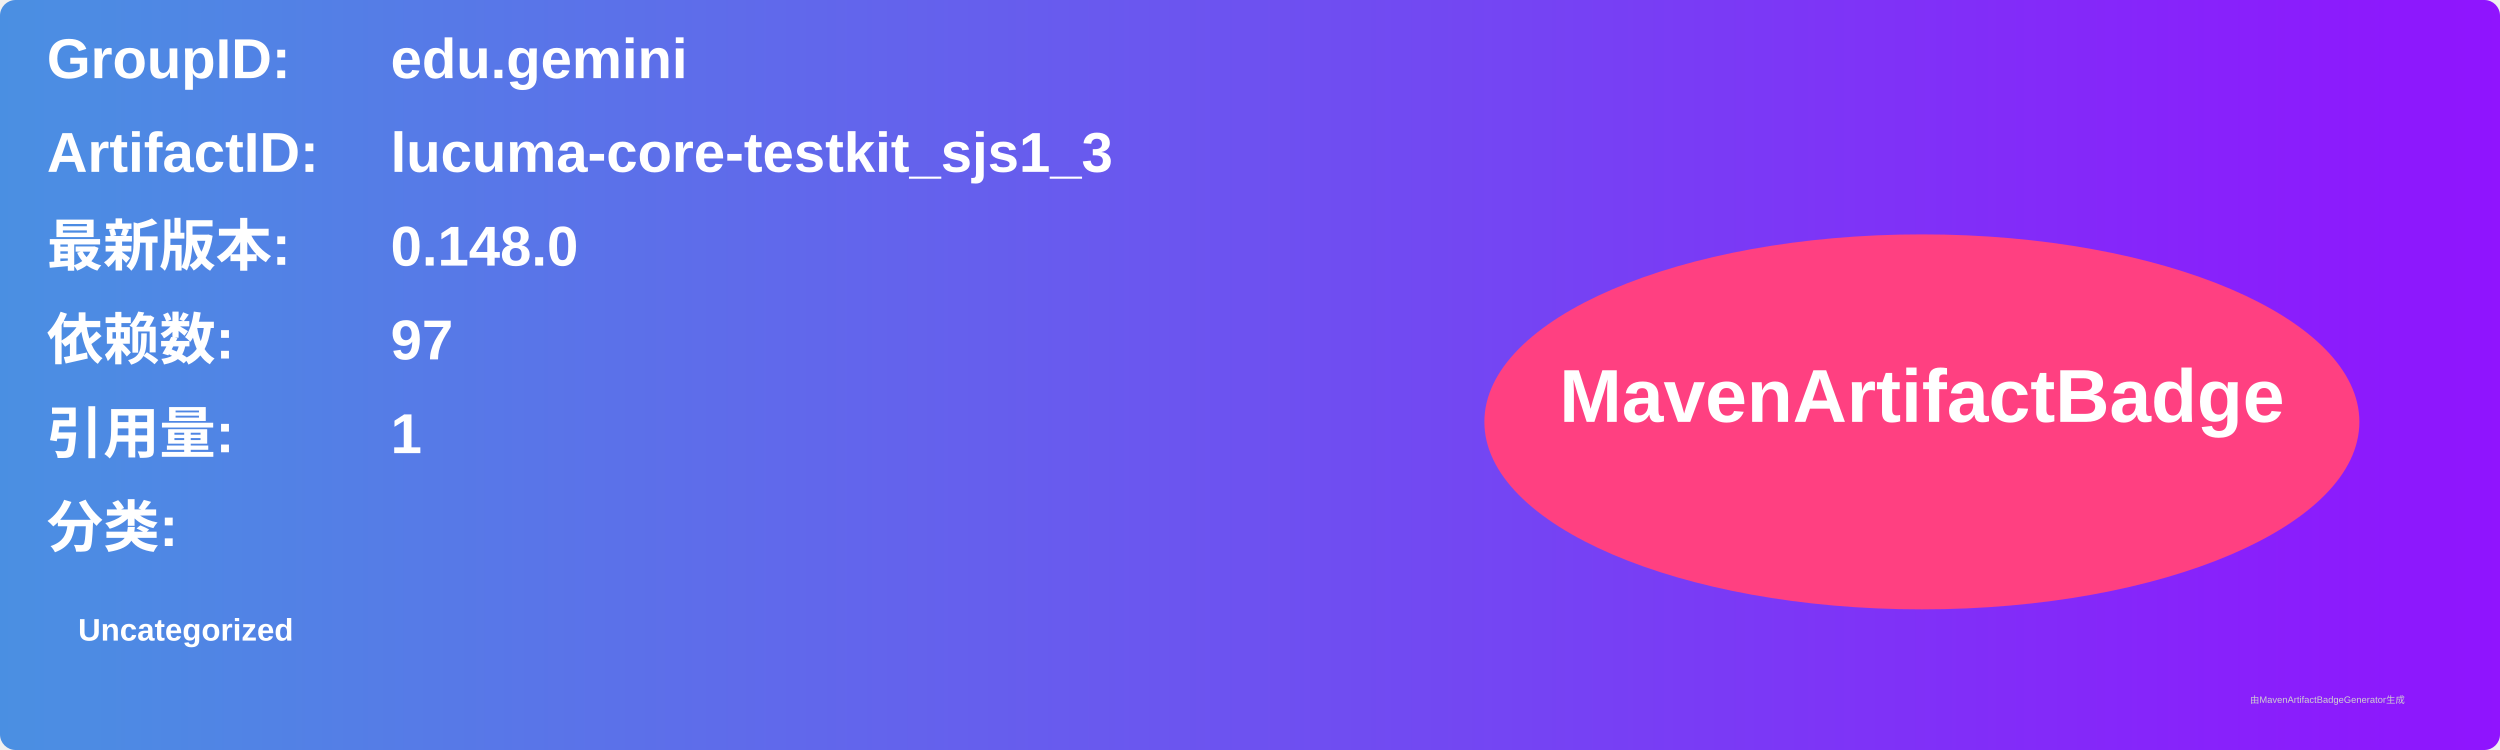
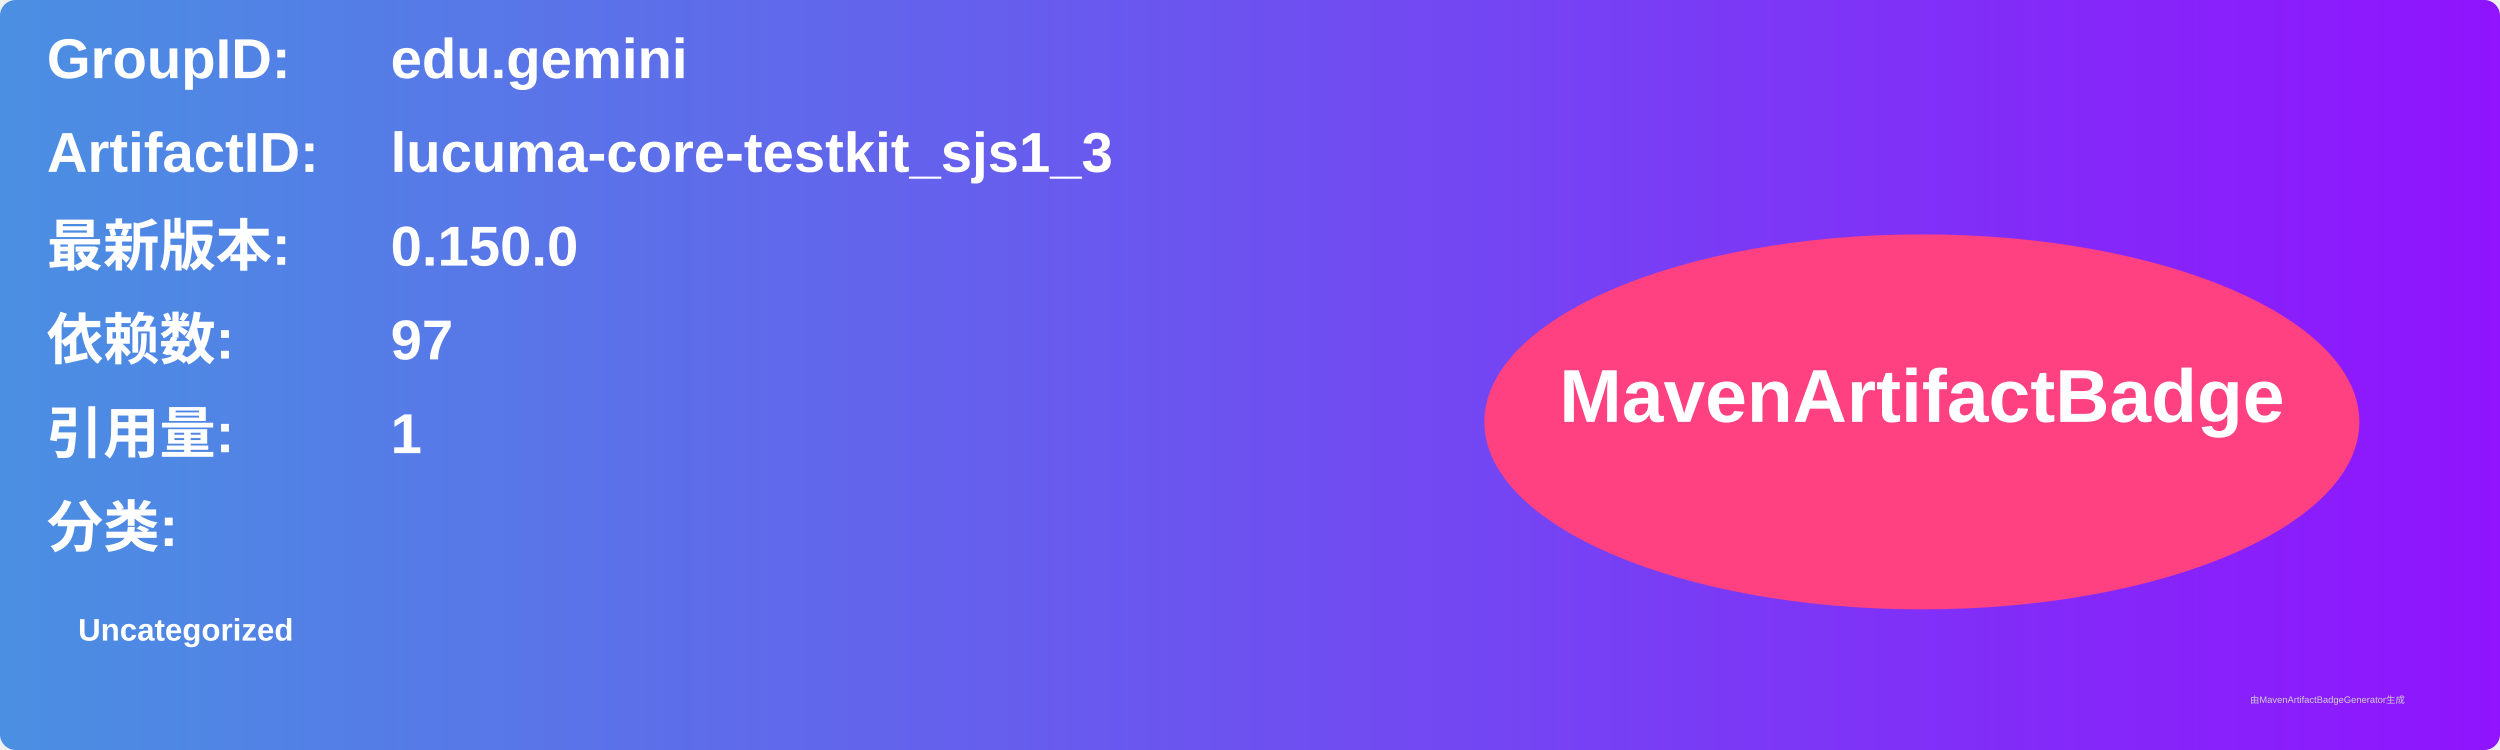
<svg xmlns="http://www.w3.org/2000/svg" width="800" height="240" viewBox="0 0 800 240">
  <linearGradient id="grad" x1="0%" y1="0%" x2="100%" y2="0%">
    <stop offset="0%" stop-color="#4a90e2" />
    <stop offset="100%" stop-color="#9013fe" />
  </linearGradient>
  <rect width="100%" height="100%" rx="5" ry="5" fill="url(#grad)" />
  <g transform="translate(15, 15)">
    <text x="0" y="10" font-family="Arial" font-size="18" fill="white" font-weight="bold" width="260">GroupID:</text>
    <text x="110" y="10" font-family="Arial" font-size="18" fill="white" font-weight="bold" width="460">edu.gemini</text>
    <text x="0" y="40" font-family="Arial" font-size="18" fill="white" font-weight="bold" width="260">ArtifactID:</text>
    <text x="110" y="40" font-family="Arial" font-size="18" fill="white" font-weight="bold" width="460">lucuma-core-testkit_sjs1_3</text>
    <text x="0" y="70" font-family="Arial" font-size="18" fill="white" font-weight="bold">最新版本:</text>
    <text x="110" y="70" font-family="Arial" font-size="18" fill="white" font-weight="bold">
-       <tspan font-weight="bold">0.148.0</tspan>
+       <tspan font-weight="bold">0.150.0</tspan>
    </text>
    <text x="0" y="100" font-family="Arial" font-size="18" fill="white" font-weight="bold">依赖数: </text>
    <text x="110" y="100" font-family="Arial" font-size="18" fill="white">
      <tspan font-weight="bold">97</tspan>
    </text>
    <text x="0" y="130" font-family="Arial" font-size="18" fill="white" font-weight="bold">引用量: </text>
    <text x="110" y="130" font-family="Arial" font-size="18" fill="white">
      <tspan font-weight="bold">1</tspan>
    </text>
    <text x="0" y="160" font-family="Arial" font-size="18" fill="white" font-weight="bold">分类:</text>
    <text x="10" y="190" font-family="Arial" font-size="10" fill="white">
      <tspan font-weight="bold">Uncategorized</tspan>
    </text>
    <ellipse cx="600" cy="120" rx="140" ry="60" fill="#ff4081" />
    <text x="600" y="120" text-anchor="middle" font-family="Arial" font-size="24" fill="white" font-weight="bold">MavenArtifactBadge</text>
  </g>
  <text x="720" y="225" font-family="Arial" font-size="3" fill="#d0d0d0">由MavenArtifactBadgeGenerator生成</text>
</svg>
